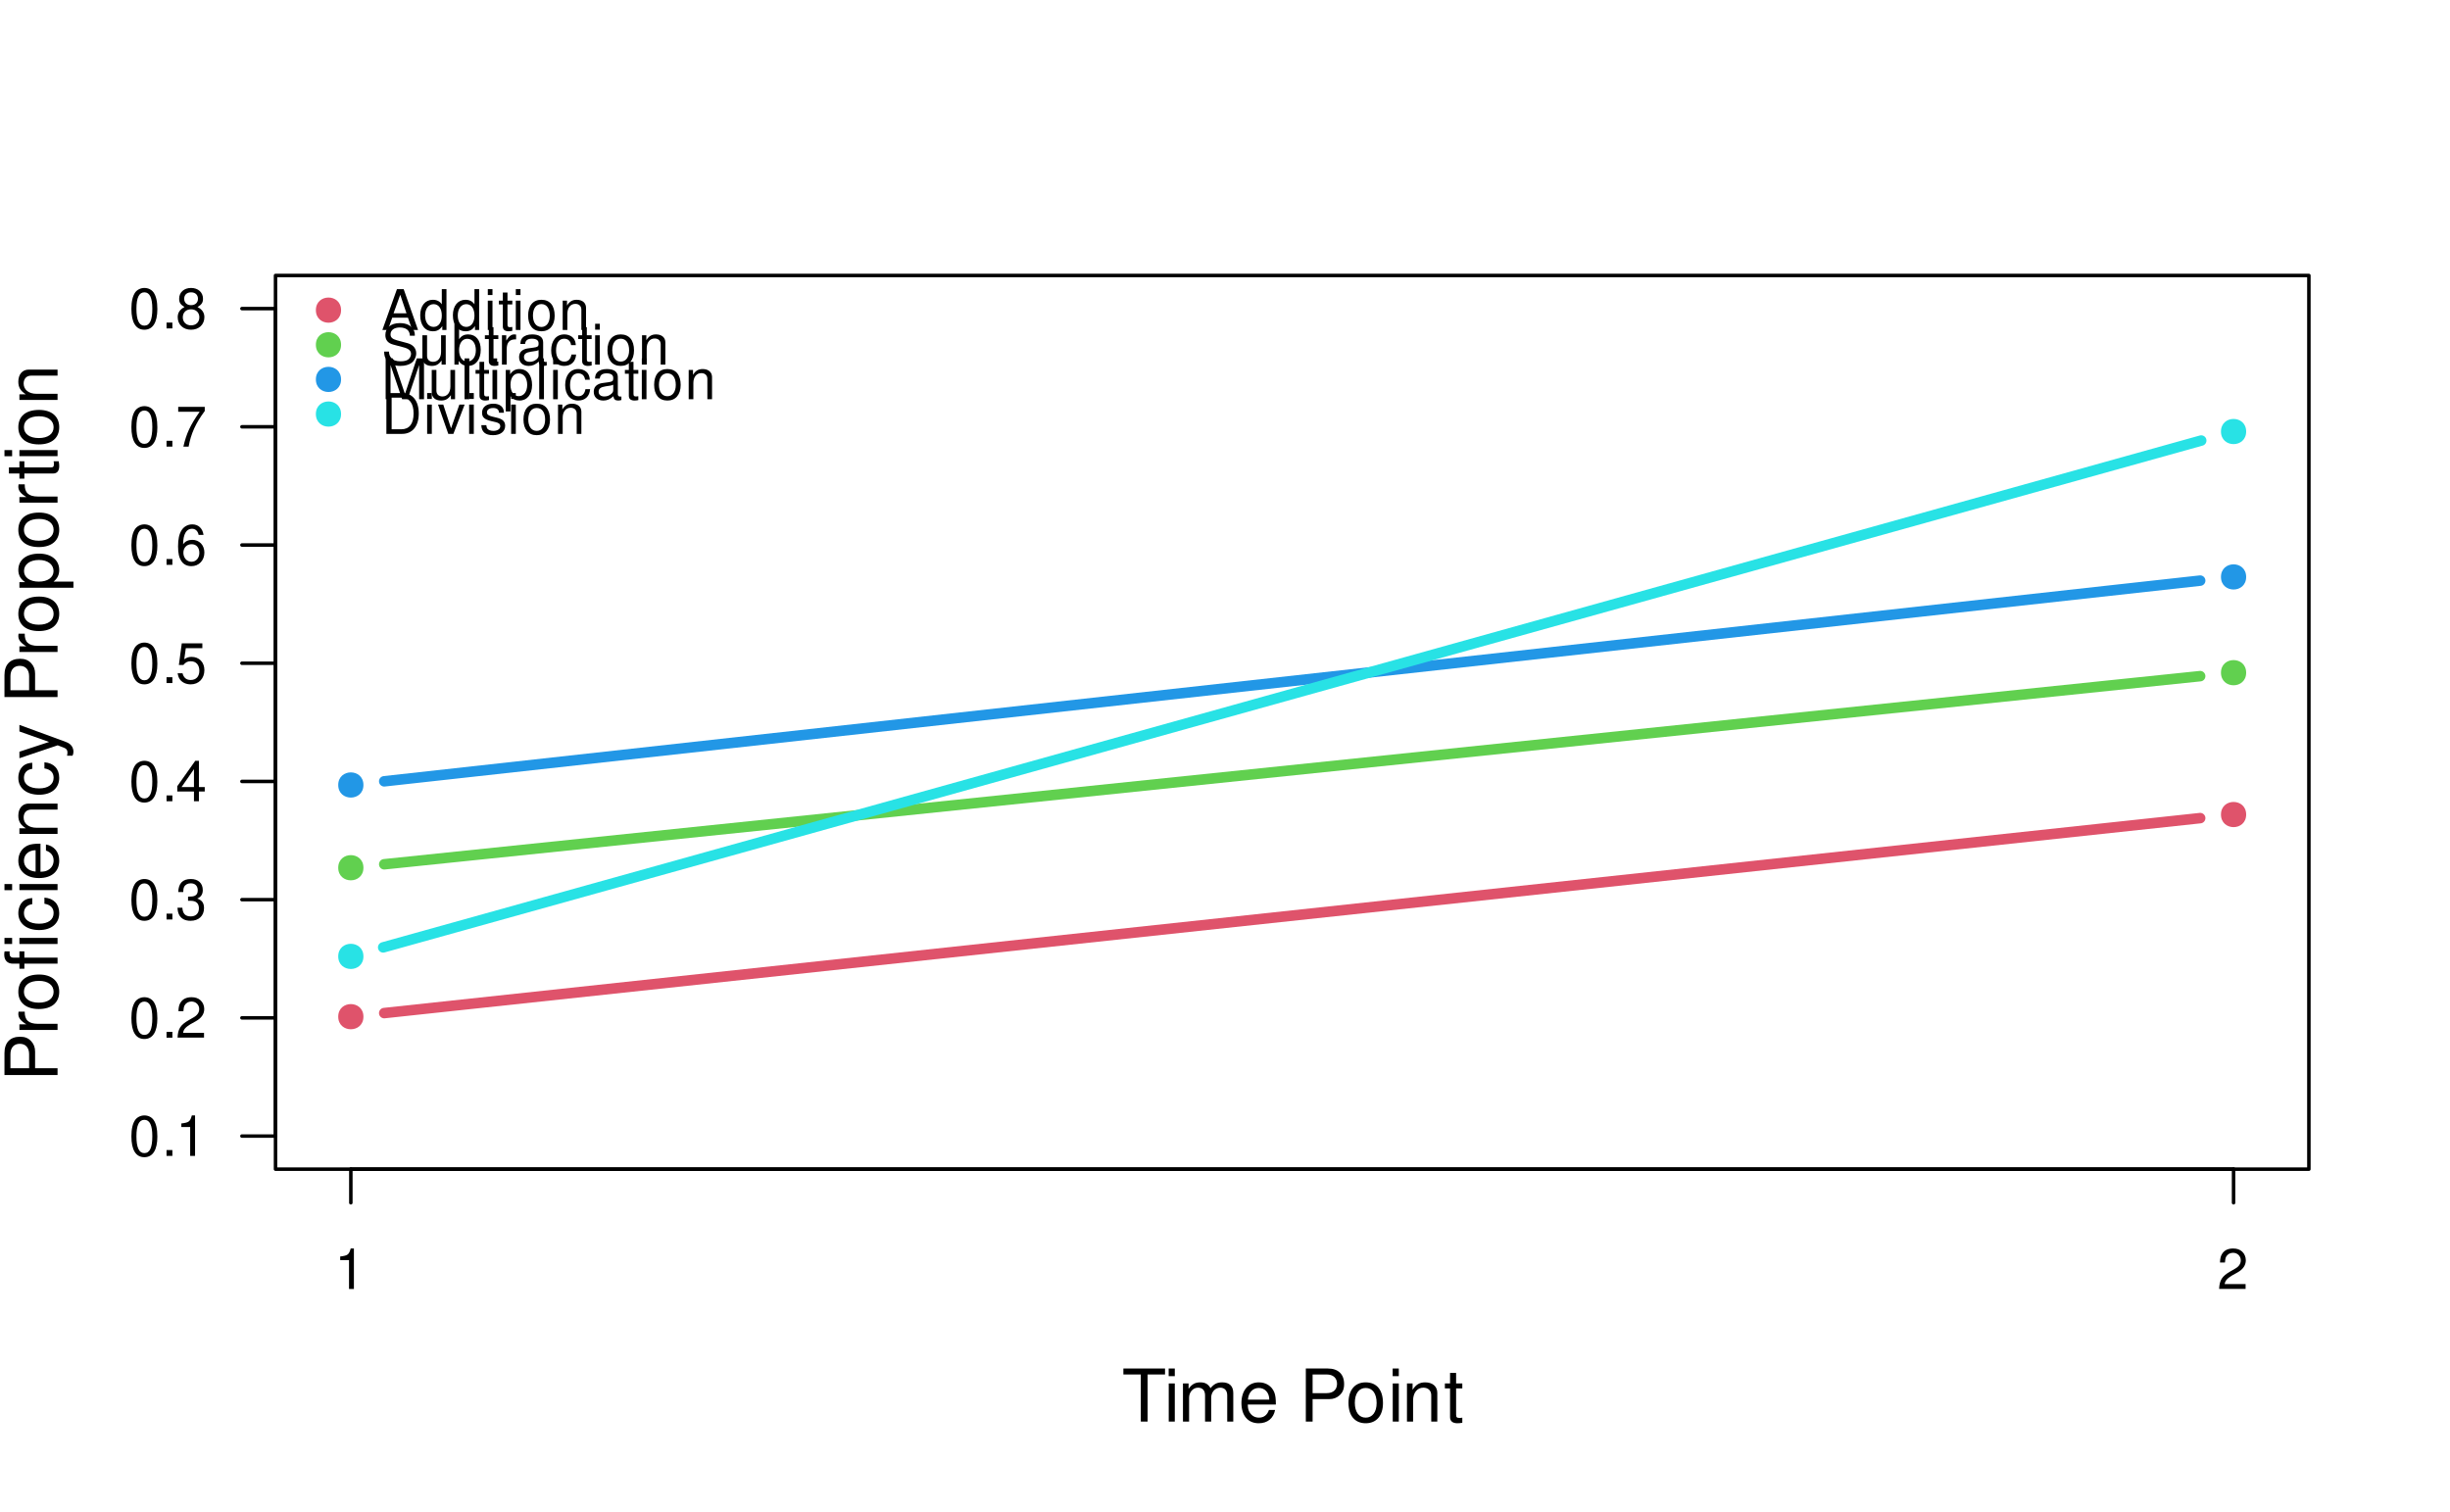
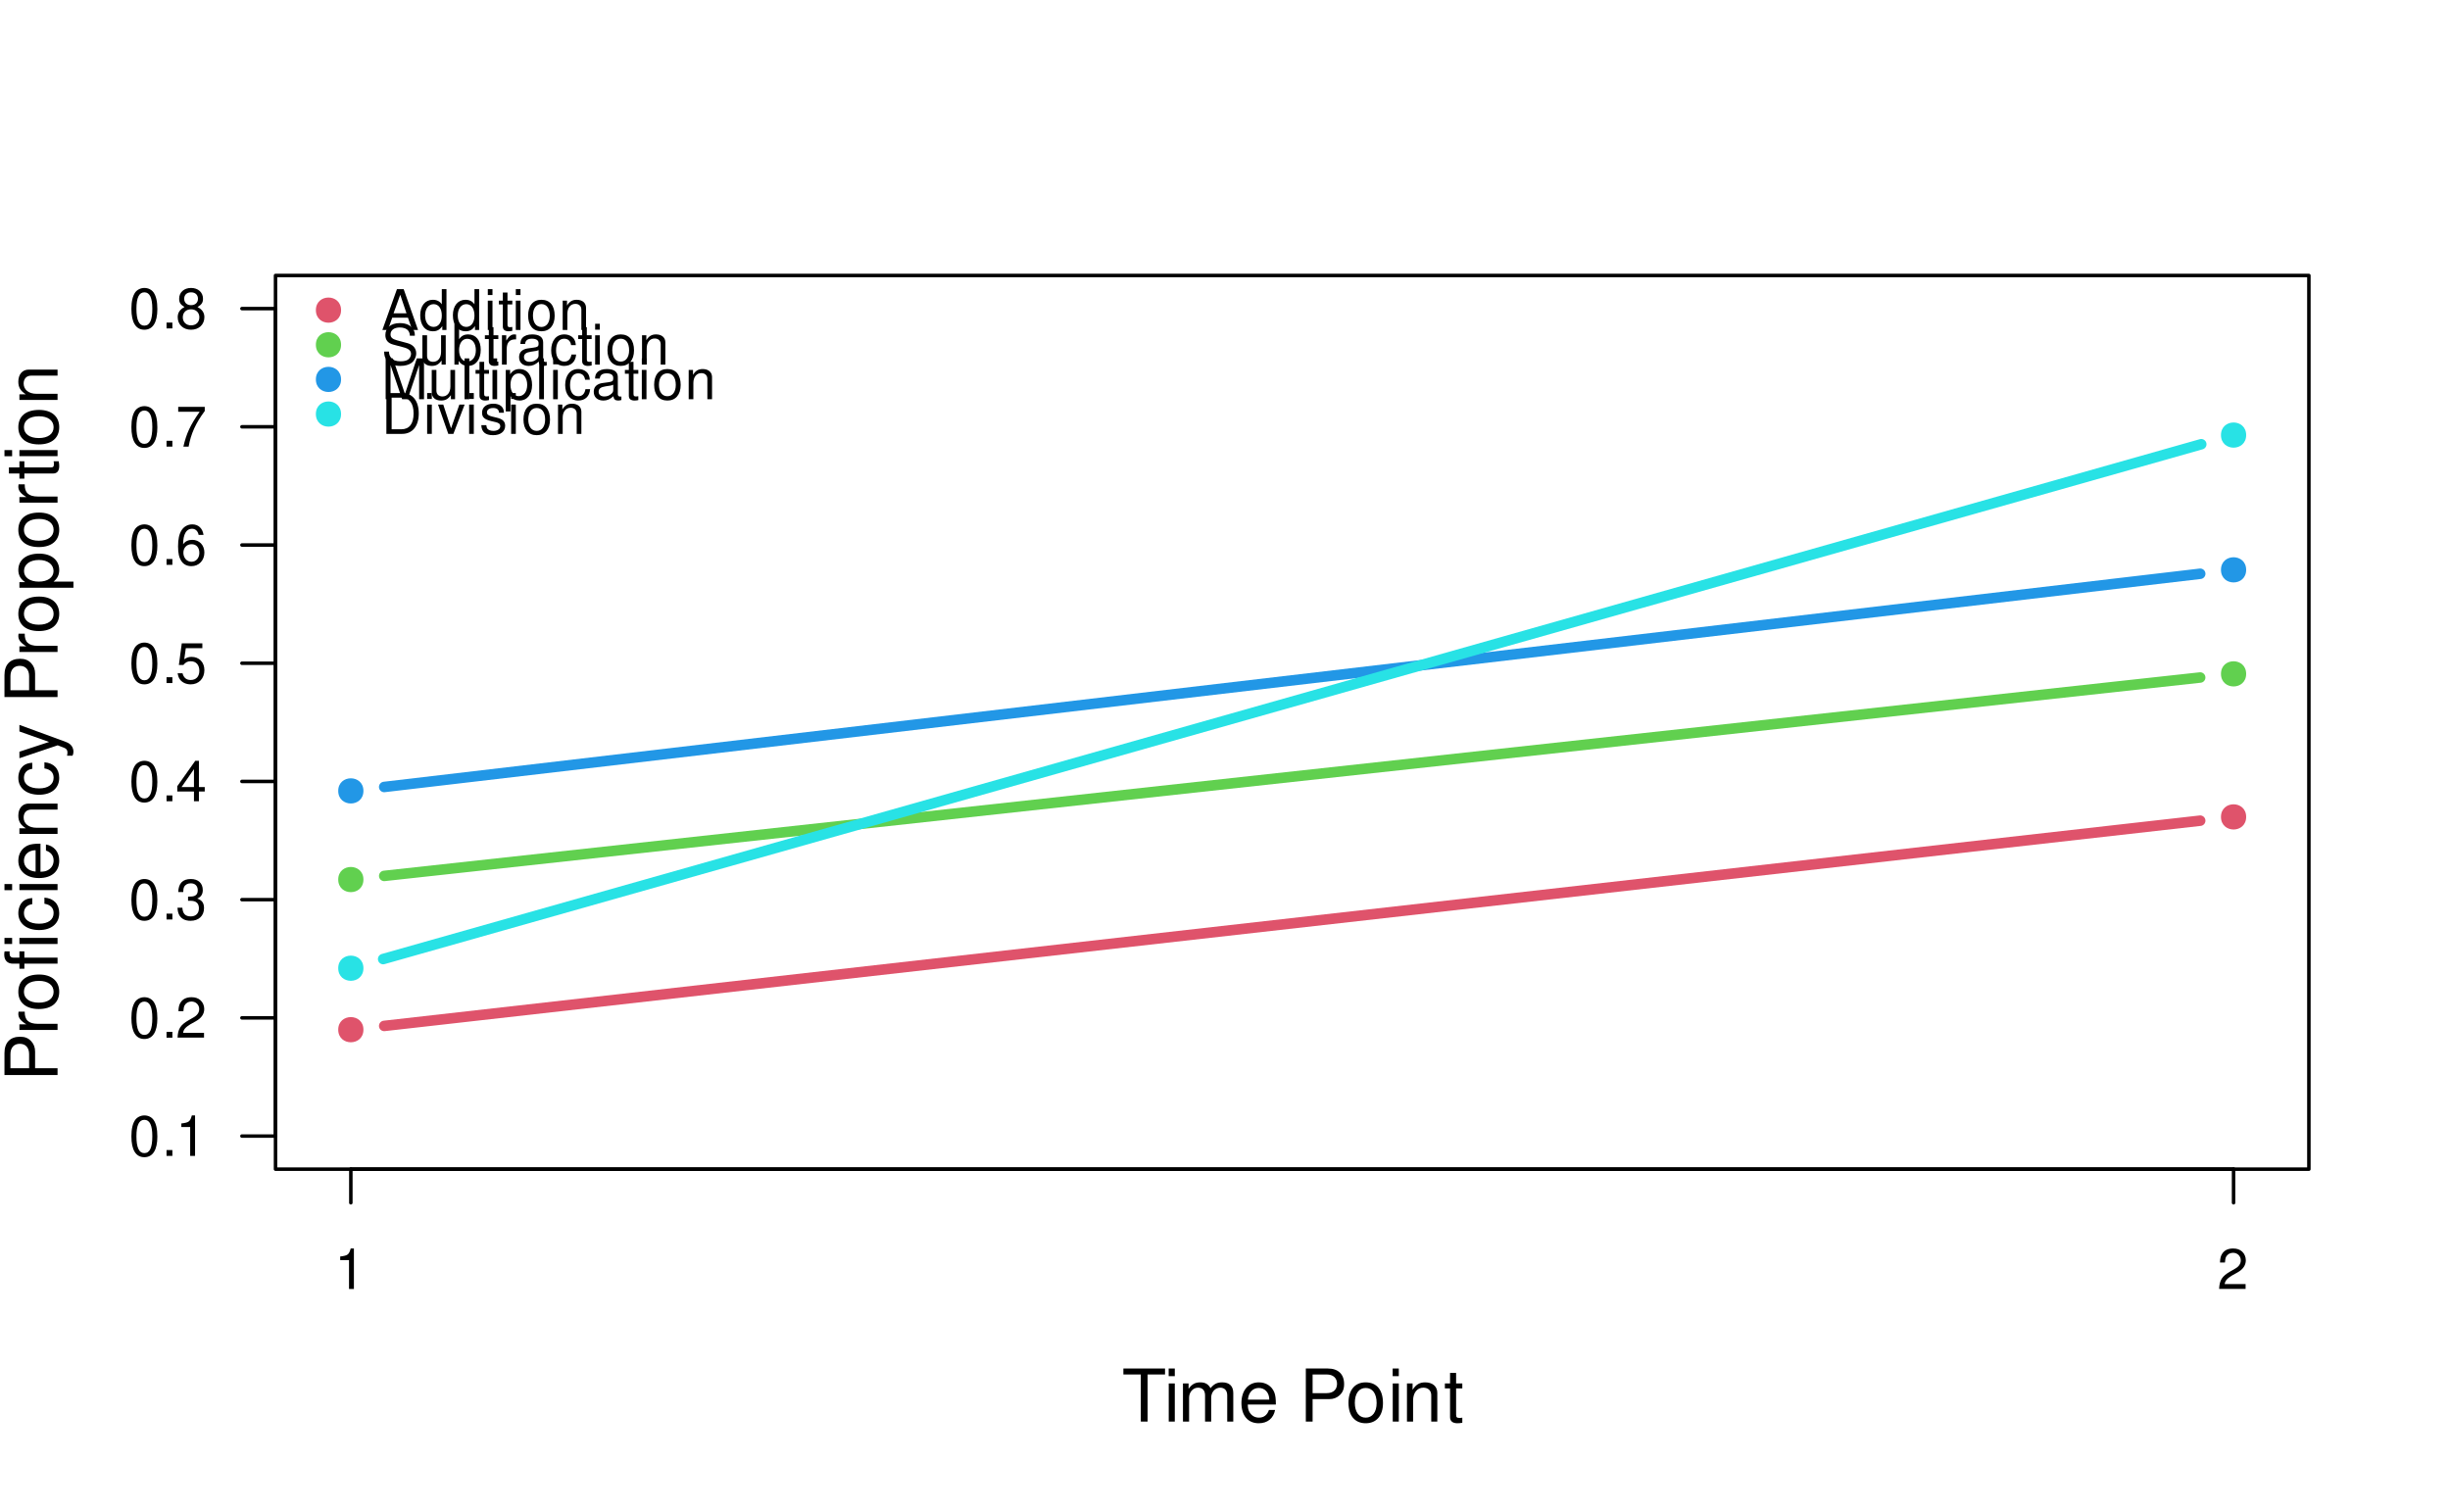
<svg xmlns="http://www.w3.org/2000/svg" xmlns:xlink="http://www.w3.org/1999/xlink" width="525pt" height="324pt" viewBox="0 0 525 324" version="1.1">
  <defs>
    <g>
      <symbol overflow="visible" id="glyph0-0">
        <path style="stroke:none;" d="" />
      </symbol>
      <symbol overflow="visible" id="glyph0-1">
        <path style="stroke:none;" d="M 5.688 -2.625 L 6.594 0 L 7.844 0 L 4.766 -8.75 L 3.328 -8.75 L 0.203 0 L 1.391 0 L 2.312 -2.625 Z M 5.375 -3.562 L 2.594 -3.562 L 4.031 -7.547 Z M 5.375 -3.562 " />
      </symbol>
      <symbol overflow="visible" id="glyph0-2">
        <path style="stroke:none;" d="M 5.938 -8.75 L 4.938 -8.75 L 4.938 -5.5 C 4.531 -6.125 3.859 -6.469 3.016 -6.469 C 1.375 -6.469 0.312 -5.156 0.312 -3.156 C 0.312 -1.031 1.344 0.281 3.047 0.281 C 3.906 0.281 4.516 -0.047 5.047 -0.828 L 5.047 0 L 5.938 0 Z M 3.188 -5.531 C 4.266 -5.531 4.938 -4.578 4.938 -3.078 C 4.938 -1.625 4.25 -0.656 3.188 -0.656 C 2.094 -0.656 1.359 -1.625 1.359 -3.094 C 1.359 -4.562 2.094 -5.531 3.188 -5.531 Z M 3.188 -5.531 " />
      </symbol>
      <symbol overflow="visible" id="glyph0-3">
        <path style="stroke:none;" d="M 1.797 -6.281 L 0.797 -6.281 L 0.797 0 L 1.797 0 Z M 1.797 -8.75 L 0.797 -8.75 L 0.797 -7.484 L 1.797 -7.484 Z M 1.797 -8.75 " />
      </symbol>
      <symbol overflow="visible" id="glyph0-4">
        <path style="stroke:none;" d="M 3.047 -6.281 L 2.016 -6.281 L 2.016 -8.016 L 1.016 -8.016 L 1.016 -6.281 L 0.172 -6.281 L 0.172 -5.469 L 1.016 -5.469 L 1.016 -0.719 C 1.016 -0.078 1.453 0.281 2.234 0.281 C 2.5 0.281 2.719 0.25 3.047 0.188 L 3.047 -0.641 C 2.906 -0.609 2.766 -0.594 2.562 -0.594 C 2.141 -0.594 2.016 -0.719 2.016 -1.156 L 2.016 -5.469 L 3.047 -5.469 Z M 3.047 -6.281 " />
      </symbol>
      <symbol overflow="visible" id="glyph0-5">
        <path style="stroke:none;" d="M 3.266 -6.469 C 1.484 -6.469 0.438 -5.203 0.438 -3.094 C 0.438 -0.969 1.484 0.281 3.281 0.281 C 5.047 0.281 6.125 -0.984 6.125 -3.047 C 6.125 -5.234 5.094 -6.469 3.266 -6.469 Z M 3.281 -5.547 C 4.406 -5.547 5.078 -4.625 5.078 -3.062 C 5.078 -1.578 4.375 -0.641 3.281 -0.641 C 2.156 -0.641 1.469 -1.578 1.469 -3.094 C 1.469 -4.625 2.156 -5.547 3.281 -5.547 Z M 3.281 -5.547 " />
      </symbol>
      <symbol overflow="visible" id="glyph0-6">
        <path style="stroke:none;" d="M 0.844 -6.281 L 0.844 0 L 1.844 0 L 1.844 -3.469 C 1.844 -4.75 2.516 -5.594 3.547 -5.594 C 4.344 -5.594 4.844 -5.109 4.844 -4.359 L 4.844 0 L 5.844 0 L 5.844 -4.75 C 5.844 -5.797 5.062 -6.469 3.859 -6.469 C 2.922 -6.469 2.312 -6.109 1.766 -5.234 L 1.766 -6.281 Z M 0.844 -6.281 " />
      </symbol>
      <symbol overflow="visible" id="glyph0-7">
        <path style="stroke:none;" d="M 7.156 -6.188 C 7.156 -6.781 7.109 -6.953 6.922 -7.359 C 6.438 -8.359 5.422 -8.891 3.953 -8.891 C 2.031 -8.891 0.844 -7.906 0.844 -6.328 C 0.844 -5.25 1.406 -4.578 2.562 -4.281 L 4.734 -3.703 C 5.844 -3.422 6.344 -2.969 6.344 -2.297 C 6.344 -1.828 6.078 -1.344 5.719 -1.078 C 5.359 -0.828 4.812 -0.703 4.109 -0.703 C 3.141 -0.703 2.516 -0.938 2.094 -1.438 C 1.766 -1.828 1.625 -2.25 1.625 -2.781 L 0.578 -2.781 C 0.594 -1.984 0.75 -1.453 1.094 -0.969 C 1.688 -0.141 2.703 0.281 4.031 0.281 C 5.078 0.281 5.922 0.031 6.484 -0.391 C 7.078 -0.859 7.453 -1.641 7.453 -2.406 C 7.453 -3.484 6.781 -4.266 5.594 -4.594 L 3.391 -5.188 C 2.344 -5.469 1.953 -5.812 1.953 -6.484 C 1.953 -7.375 2.734 -7.953 3.906 -7.953 C 5.297 -7.953 6.078 -7.328 6.094 -6.188 Z M 7.156 -6.188 " />
      </symbol>
      <symbol overflow="visible" id="glyph0-8">
        <path style="stroke:none;" d="M 5.781 0 L 5.781 -6.281 L 4.781 -6.281 L 4.781 -2.719 C 4.781 -1.438 4.109 -0.594 3.078 -0.594 C 2.281 -0.594 1.781 -1.078 1.781 -1.844 L 1.781 -6.281 L 0.781 -6.281 L 0.781 -1.438 C 0.781 -0.391 1.562 0.281 2.781 0.281 C 3.703 0.281 4.297 -0.047 4.891 -0.875 L 4.891 0 Z M 5.781 0 " />
      </symbol>
      <symbol overflow="visible" id="glyph0-9">
        <path style="stroke:none;" d="M 0.641 -8.75 L 0.641 0 L 1.547 0 L 1.547 -0.797 C 2.031 -0.078 2.656 0.281 3.547 0.281 C 5.203 0.281 6.281 -1.078 6.281 -3.172 C 6.281 -5.203 5.25 -6.469 3.594 -6.469 C 2.719 -6.469 2.109 -6.141 1.641 -5.438 L 1.641 -8.75 Z M 3.391 -5.531 C 4.516 -5.531 5.234 -4.562 5.234 -3.062 C 5.234 -1.625 4.484 -0.656 3.391 -0.656 C 2.328 -0.656 1.641 -1.625 1.641 -3.094 C 1.641 -4.578 2.328 -5.531 3.391 -5.531 Z M 3.391 -5.531 " />
      </symbol>
      <symbol overflow="visible" id="glyph0-10">
        <path style="stroke:none;" d="M 0.828 -6.281 L 0.828 0 L 1.844 0 L 1.844 -3.266 C 1.844 -4.781 2.469 -5.453 3.859 -5.406 L 3.859 -6.438 C 3.688 -6.453 3.594 -6.469 3.469 -6.469 C 2.812 -6.469 2.328 -6.078 1.75 -5.141 L 1.75 -6.281 Z M 0.828 -6.281 " />
      </symbol>
      <symbol overflow="visible" id="glyph0-11">
        <path style="stroke:none;" d="M 6.422 -0.594 C 6.312 -0.562 6.266 -0.562 6.203 -0.562 C 5.859 -0.562 5.656 -0.75 5.656 -1.062 L 5.656 -4.75 C 5.656 -5.875 4.844 -6.469 3.297 -6.469 C 2.375 -6.469 1.641 -6.203 1.219 -5.734 C 0.922 -5.406 0.797 -5.047 0.781 -4.422 L 1.781 -4.422 C 1.875 -5.203 2.328 -5.547 3.266 -5.547 C 4.172 -5.547 4.672 -5.203 4.672 -4.609 L 4.672 -4.344 C 4.656 -3.906 4.438 -3.75 3.625 -3.641 C 2.203 -3.469 1.984 -3.422 1.609 -3.266 C 0.875 -2.953 0.5 -2.406 0.5 -1.578 C 0.5 -0.438 1.297 0.281 2.562 0.281 C 3.359 0.281 4 0 4.703 -0.641 C 4.781 0 5.094 0.281 5.734 0.281 C 5.953 0.281 6.078 0.25 6.422 0.172 Z M 4.672 -1.984 C 4.672 -1.641 4.578 -1.438 4.266 -1.156 C 3.859 -0.797 3.375 -0.594 2.781 -0.594 C 2 -0.594 1.547 -0.969 1.547 -1.609 C 1.547 -2.266 1.984 -2.609 3.062 -2.766 C 4.125 -2.906 4.328 -2.953 4.672 -3.109 Z M 4.672 -1.984 " />
      </symbol>
      <symbol overflow="visible" id="glyph0-12">
        <path style="stroke:none;" d="M 5.656 -4.172 C 5.609 -4.781 5.469 -5.188 5.234 -5.531 C 4.797 -6.125 4.047 -6.469 3.172 -6.469 C 1.469 -6.469 0.375 -5.125 0.375 -3.031 C 0.375 -1.016 1.453 0.281 3.156 0.281 C 4.656 0.281 5.609 -0.625 5.719 -2.156 L 4.719 -2.156 C 4.547 -1.156 4.031 -0.641 3.188 -0.641 C 2.078 -0.641 1.422 -1.547 1.422 -3.031 C 1.422 -4.609 2.062 -5.547 3.156 -5.547 C 4 -5.547 4.531 -5.047 4.641 -4.172 Z M 5.656 -4.172 " />
      </symbol>
      <symbol overflow="visible" id="glyph0-13">
        <path style="stroke:none;" d="M 5.609 0 L 8.078 -7.328 L 8.078 0 L 9.125 0 L 9.125 -8.75 L 7.578 -8.75 L 5.047 -1.125 L 2.453 -8.75 L 0.906 -8.75 L 0.906 0 L 1.953 0 L 1.953 -7.328 L 4.438 0 Z M 5.609 0 " />
      </symbol>
      <symbol overflow="visible" id="glyph0-14">
        <path style="stroke:none;" d="M 1.828 -8.75 L 0.812 -8.75 L 0.812 0 L 1.828 0 Z M 1.828 -8.75 " />
      </symbol>
      <symbol overflow="visible" id="glyph0-15">
        <path style="stroke:none;" d="M 0.641 2.609 L 1.656 2.609 L 1.656 -0.656 C 2.188 -0.016 2.766 0.281 3.594 0.281 C 5.219 0.281 6.281 -1.031 6.281 -3.031 C 6.281 -5.141 5.25 -6.469 3.578 -6.469 C 2.719 -6.469 2.047 -6.078 1.578 -5.344 L 1.578 -6.281 L 0.641 -6.281 Z M 3.406 -5.531 C 4.516 -5.531 5.234 -4.562 5.234 -3.062 C 5.234 -1.625 4.5 -0.656 3.406 -0.656 C 2.344 -0.656 1.656 -1.625 1.656 -3.094 C 1.656 -4.578 2.344 -5.531 3.406 -5.531 Z M 3.406 -5.531 " />
      </symbol>
      <symbol overflow="visible" id="glyph0-16">
        <path style="stroke:none;" d="M 1.062 0 L 4.438 0 C 6.641 0 8 -1.656 8 -4.375 C 8 -7.094 6.656 -8.75 4.438 -8.75 L 1.062 -8.75 Z M 2.188 -0.984 L 2.188 -7.766 L 4.25 -7.766 C 5.969 -7.766 6.891 -6.594 6.891 -4.375 C 6.891 -2.141 5.969 -0.984 4.25 -0.984 Z M 2.188 -0.984 " />
      </symbol>
      <symbol overflow="visible" id="glyph0-17">
        <path style="stroke:none;" d="M 3.422 0 L 5.828 -6.281 L 4.703 -6.281 L 2.922 -1.188 L 1.25 -6.281 L 0.125 -6.281 L 2.328 0 Z M 3.422 0 " />
      </symbol>
      <symbol overflow="visible" id="glyph0-18">
        <path style="stroke:none;" d="M 5.25 -4.531 C 5.25 -5.766 4.422 -6.469 2.969 -6.469 C 1.516 -6.469 0.562 -5.719 0.562 -4.547 C 0.562 -3.562 1.062 -3.094 2.562 -2.734 L 3.484 -2.516 C 4.188 -2.344 4.469 -2.094 4.469 -1.641 C 4.469 -1.047 3.875 -0.641 3 -0.641 C 2.453 -0.641 2 -0.797 1.75 -1.062 C 1.594 -1.25 1.531 -1.422 1.469 -1.875 L 0.406 -1.875 C 0.453 -0.422 1.266 0.281 2.922 0.281 C 4.5 0.281 5.516 -0.5 5.516 -1.719 C 5.516 -2.656 4.984 -3.172 3.734 -3.469 L 2.766 -3.703 C 1.953 -3.891 1.609 -4.156 1.609 -4.594 C 1.609 -5.188 2.125 -5.547 2.938 -5.547 C 3.75 -5.547 4.172 -5.203 4.203 -4.531 Z M 5.25 -4.531 " />
      </symbol>
      <symbol overflow="visible" id="glyph0-19">
        <path style="stroke:none;" d="M 3.109 -6.188 L 3.109 0 L 4.156 0 L 4.156 -8.672 L 3.469 -8.672 C 3.094 -7.344 2.859 -7.156 1.219 -6.953 L 1.219 -6.188 Z M 3.109 -6.188 " />
      </symbol>
      <symbol overflow="visible" id="glyph0-20">
        <path style="stroke:none;" d="M 6.078 -1.047 L 1.594 -1.047 C 1.703 -1.766 2.094 -2.219 3.125 -2.859 L 4.328 -3.531 C 5.516 -4.188 6.125 -5.078 6.125 -6.141 C 6.125 -6.859 5.844 -7.531 5.344 -8 C 4.844 -8.453 4.219 -8.672 3.406 -8.672 C 2.328 -8.672 1.531 -8.297 1.062 -7.547 C 0.75 -7.094 0.625 -6.547 0.594 -5.672 L 1.656 -5.672 C 1.688 -6.266 1.766 -6.609 1.906 -6.906 C 2.188 -7.422 2.734 -7.75 3.375 -7.75 C 4.328 -7.75 5.047 -7.062 5.047 -6.125 C 5.047 -5.422 4.656 -4.828 3.906 -4.391 L 2.797 -3.75 C 1.016 -2.719 0.5 -1.906 0.406 -0.016 L 6.078 -0.016 Z M 6.078 -1.047 " />
      </symbol>
      <symbol overflow="visible" id="glyph0-21">
        <path style="stroke:none;" d="M 3.297 -8.672 C 2.516 -8.672 1.781 -8.312 1.344 -7.734 C 0.797 -6.953 0.516 -5.812 0.516 -4.203 C 0.516 -1.266 1.469 0.281 3.297 0.281 C 5.094 0.281 6.078 -1.266 6.078 -4.125 C 6.078 -5.812 5.812 -6.938 5.25 -7.734 C 4.812 -8.328 4.109 -8.672 3.297 -8.672 Z M 3.297 -7.734 C 4.438 -7.734 5 -6.578 5 -4.219 C 5 -1.75 4.453 -0.594 3.281 -0.594 C 2.156 -0.594 1.594 -1.797 1.594 -4.188 C 1.594 -6.578 2.156 -7.734 3.297 -7.734 Z M 3.297 -7.734 " />
      </symbol>
      <symbol overflow="visible" id="glyph0-22">
        <path style="stroke:none;" d="M 2.297 -1.25 L 1.047 -1.25 L 1.047 0 L 2.297 0 Z M 2.297 -1.25 " />
      </symbol>
      <symbol overflow="visible" id="glyph0-23">
        <path style="stroke:none;" d="M 2.656 -4 L 3.234 -4 C 4.375 -4 4.984 -3.453 4.984 -2.406 C 4.984 -1.312 4.328 -0.656 3.234 -0.656 C 2.078 -0.656 1.516 -1.25 1.438 -2.516 L 0.391 -2.516 C 0.438 -1.828 0.547 -1.375 0.75 -0.984 C 1.203 -0.141 2.031 0.281 3.188 0.281 C 4.938 0.281 6.078 -0.781 6.078 -2.422 C 6.078 -3.531 5.656 -4.125 4.625 -4.484 C 5.422 -4.812 5.812 -5.406 5.812 -6.281 C 5.812 -7.781 4.844 -8.672 3.234 -8.672 C 1.516 -8.672 0.594 -7.719 0.562 -5.875 L 1.625 -5.875 C 1.625 -6.406 1.688 -6.703 1.812 -6.969 C 2.047 -7.469 2.578 -7.75 3.234 -7.75 C 4.172 -7.75 4.734 -7.188 4.734 -6.25 C 4.734 -5.641 4.531 -5.266 4.062 -5.062 C 3.766 -4.938 3.391 -4.891 2.656 -4.891 Z M 2.656 -4 " />
      </symbol>
      <symbol overflow="visible" id="glyph0-24">
        <path style="stroke:none;" d="M 3.922 -2.094 L 3.922 0 L 4.984 0 L 4.984 -2.094 L 6.234 -2.094 L 6.234 -3.047 L 4.984 -3.047 L 4.984 -8.672 L 4.203 -8.672 L 0.344 -3.219 L 0.344 -2.094 Z M 3.922 -3.047 L 1.266 -3.047 L 3.922 -6.875 Z M 3.922 -3.047 " />
      </symbol>
      <symbol overflow="visible" id="glyph0-25">
        <path style="stroke:none;" d="M 5.719 -8.516 L 1.312 -8.516 L 0.688 -3.875 L 1.656 -3.875 C 2.141 -4.469 2.562 -4.672 3.234 -4.672 C 4.375 -4.672 5.078 -3.891 5.078 -2.625 C 5.078 -1.406 4.375 -0.656 3.219 -0.656 C 2.297 -0.656 1.734 -1.125 1.469 -2.094 L 0.422 -2.094 C 0.562 -1.391 0.688 -1.062 0.938 -0.75 C 1.422 -0.094 2.281 0.281 3.234 0.281 C 4.953 0.281 6.156 -0.969 6.156 -2.766 C 6.156 -4.453 5.047 -5.609 3.406 -5.609 C 2.812 -5.609 2.328 -5.453 1.844 -5.094 L 2.172 -7.469 L 5.719 -7.469 Z M 5.719 -8.516 " />
      </symbol>
      <symbol overflow="visible" id="glyph0-26">
        <path style="stroke:none;" d="M 5.969 -6.422 C 5.766 -7.844 4.859 -8.672 3.562 -8.672 C 2.625 -8.672 1.781 -8.219 1.281 -7.438 C 0.75 -6.594 0.516 -5.531 0.516 -3.953 C 0.516 -2.5 0.719 -1.578 1.234 -0.797 C 1.688 -0.094 2.438 0.281 3.375 0.281 C 4.984 0.281 6.156 -0.938 6.156 -2.625 C 6.156 -4.219 5.078 -5.359 3.547 -5.359 C 2.719 -5.359 2.047 -5.047 1.594 -4.406 C 1.609 -6.547 2.281 -7.734 3.484 -7.734 C 4.234 -7.734 4.75 -7.266 4.922 -6.422 Z M 3.422 -4.422 C 4.438 -4.422 5.078 -3.703 5.078 -2.547 C 5.078 -1.453 4.359 -0.656 3.391 -0.656 C 2.406 -0.656 1.656 -1.484 1.656 -2.594 C 1.656 -3.672 2.375 -4.422 3.422 -4.422 Z M 3.422 -4.422 " />
      </symbol>
      <symbol overflow="visible" id="glyph0-27">
        <path style="stroke:none;" d="M 6.234 -8.516 L 0.547 -8.516 L 0.547 -7.469 L 5.141 -7.469 C 3.125 -4.578 2.297 -2.797 1.656 0 L 2.781 0 C 3.25 -2.719 4.312 -5.062 6.234 -7.625 Z M 6.234 -8.516 " />
      </symbol>
      <symbol overflow="visible" id="glyph0-28">
        <path style="stroke:none;" d="M 4.688 -4.578 C 5.578 -5.109 5.859 -5.547 5.859 -6.359 C 5.859 -7.734 4.812 -8.672 3.297 -8.672 C 1.797 -8.672 0.75 -7.734 0.75 -6.375 C 0.75 -5.547 1.016 -5.125 1.891 -4.578 C 0.922 -4.078 0.438 -3.375 0.438 -2.406 C 0.438 -0.828 1.609 0.281 3.297 0.281 C 4.984 0.281 6.156 -0.828 6.156 -2.406 C 6.156 -3.375 5.672 -4.078 4.688 -4.578 Z M 3.297 -7.734 C 4.203 -7.734 4.781 -7.203 4.781 -6.344 C 4.781 -5.516 4.188 -4.984 3.297 -4.984 C 2.406 -4.984 1.828 -5.516 1.828 -6.359 C 1.828 -7.203 2.406 -7.734 3.297 -7.734 Z M 3.297 -4.094 C 4.359 -4.094 5.078 -3.391 5.078 -2.391 C 5.078 -1.344 4.375 -0.656 3.281 -0.656 C 2.25 -0.656 1.531 -1.375 1.531 -2.375 C 1.531 -3.406 2.234 -4.094 3.297 -4.094 Z M 3.297 -4.094 " />
      </symbol>
      <symbol overflow="visible" id="glyph1-0">
        <path style="stroke:none;" d="" />
      </symbol>
      <symbol overflow="visible" id="glyph1-1">
        <path style="stroke:none;" d="M 5.516 -10.094 L 9.25 -10.094 L 9.25 -11.375 L 0.328 -11.375 L 0.328 -10.094 L 4.062 -10.094 L 4.062 0 L 5.516 0 Z M 5.516 -10.094 " />
      </symbol>
      <symbol overflow="visible" id="glyph1-2">
        <path style="stroke:none;" d="M 2.344 -8.172 L 1.047 -8.172 L 1.047 0 L 2.344 0 Z M 2.344 -11.375 L 1.031 -11.375 L 1.031 -9.734 L 2.344 -9.734 Z M 2.344 -11.375 " />
      </symbol>
      <symbol overflow="visible" id="glyph1-3">
        <path style="stroke:none;" d="M 1.094 -8.172 L 1.094 0 L 2.406 0 L 2.406 -5.125 C 2.406 -6.312 3.266 -7.266 4.312 -7.266 C 5.281 -7.266 5.828 -6.672 5.828 -5.625 L 5.828 0 L 7.141 0 L 7.141 -5.125 C 7.141 -6.312 8 -7.266 9.062 -7.266 C 10.016 -7.266 10.578 -6.656 10.578 -5.625 L 10.578 0 L 11.875 0 L 11.875 -6.125 C 11.875 -7.594 11.047 -8.406 9.516 -8.406 C 8.422 -8.406 7.766 -8.078 7 -7.156 C 6.516 -8.031 5.859 -8.406 4.797 -8.406 C 3.719 -8.406 2.984 -8 2.297 -7.016 L 2.297 -8.172 Z M 1.094 -8.172 " />
      </symbol>
      <symbol overflow="visible" id="glyph1-4">
        <path style="stroke:none;" d="M 8 -3.656 C 8 -4.891 7.906 -5.641 7.672 -6.25 C 7.141 -7.594 5.891 -8.406 4.359 -8.406 C 2.094 -8.406 0.625 -6.672 0.625 -3.969 C 0.625 -1.281 2.031 0.359 4.328 0.359 C 6.203 0.359 7.5 -0.703 7.828 -2.484 L 6.516 -2.484 C 6.156 -1.406 5.422 -0.844 4.375 -0.844 C 3.562 -0.844 2.859 -1.219 2.422 -1.906 C 2.109 -2.375 2 -2.844 1.984 -3.656 Z M 2.016 -4.703 C 2.125 -6.219 3.047 -7.203 4.344 -7.203 C 5.672 -7.203 6.594 -6.172 6.594 -4.703 Z M 2.016 -4.703 " />
      </symbol>
      <symbol overflow="visible" id="glyph1-5">
        <path style="stroke:none;" d="" />
      </symbol>
      <symbol overflow="visible" id="glyph1-6">
        <path style="stroke:none;" d="M 2.875 -4.812 L 6.438 -4.812 C 7.328 -4.812 8.031 -5.078 8.641 -5.625 C 9.328 -6.25 9.625 -6.984 9.625 -8.031 C 9.625 -10.172 8.359 -11.375 6.109 -11.375 L 1.422 -11.375 L 1.422 0 L 2.875 0 Z M 2.875 -6.094 L 2.875 -10.094 L 5.891 -10.094 C 7.281 -10.094 8.109 -9.344 8.109 -8.094 C 8.109 -6.844 7.281 -6.094 5.891 -6.094 Z M 2.875 -6.094 " />
      </symbol>
      <symbol overflow="visible" id="glyph1-7">
        <path style="stroke:none;" d="M 4.234 -8.406 C 1.938 -8.406 0.562 -6.766 0.562 -4.016 C 0.562 -1.266 1.938 0.359 4.25 0.359 C 6.562 0.359 7.953 -1.281 7.953 -3.953 C 7.953 -6.797 6.609 -8.406 4.234 -8.406 Z M 4.25 -7.203 C 5.719 -7.203 6.594 -6 6.594 -3.969 C 6.594 -2.047 5.688 -0.844 4.25 -0.844 C 2.812 -0.844 1.922 -2.047 1.922 -4.016 C 1.922 -6 2.812 -7.203 4.25 -7.203 Z M 4.25 -7.203 " />
      </symbol>
      <symbol overflow="visible" id="glyph1-8">
        <path style="stroke:none;" d="M 1.094 -8.172 L 1.094 0 L 2.406 0 L 2.406 -4.5 C 2.406 -6.172 3.281 -7.266 4.609 -7.266 C 5.641 -7.266 6.297 -6.641 6.297 -5.656 L 6.297 0 L 7.594 0 L 7.594 -6.172 C 7.594 -7.531 6.578 -8.406 5 -8.406 C 3.797 -8.406 3.016 -7.938 2.297 -6.797 L 2.297 -8.172 Z M 1.094 -8.172 " />
      </symbol>
      <symbol overflow="visible" id="glyph1-9">
        <path style="stroke:none;" d="M 3.953 -8.172 L 2.625 -8.172 L 2.625 -10.422 L 1.328 -10.422 L 1.328 -8.172 L 0.219 -8.172 L 0.219 -7.109 L 1.328 -7.109 L 1.328 -0.938 C 1.328 -0.094 1.891 0.359 2.906 0.359 C 3.25 0.359 3.531 0.328 3.953 0.25 L 3.953 -0.844 C 3.781 -0.797 3.609 -0.781 3.344 -0.781 C 2.781 -0.781 2.625 -0.938 2.625 -1.516 L 2.625 -7.109 L 3.953 -7.109 Z M 3.953 -8.172 " />
      </symbol>
      <symbol overflow="visible" id="glyph2-0">
        <path style="stroke:none;" d="" />
      </symbol>
      <symbol overflow="visible" id="glyph2-1">
        <path style="stroke:none;" d="M -4.812 -2.875 L -4.812 -6.438 C -4.812 -7.328 -5.078 -8.031 -5.625 -8.641 C -6.25 -9.328 -6.984 -9.625 -8.031 -9.625 C -10.172 -9.625 -11.375 -8.359 -11.375 -6.109 L -11.375 -1.422 L 0 -1.422 L 0 -2.875 Z M -6.094 -2.875 L -10.094 -2.875 L -10.094 -5.891 C -10.094 -7.281 -9.344 -8.109 -8.094 -8.109 C -6.844 -8.109 -6.094 -7.281 -6.094 -5.891 Z M -6.094 -2.875 " />
      </symbol>
      <symbol overflow="visible" id="glyph2-2">
        <path style="stroke:none;" d="M -8.172 -1.078 L 0 -1.078 L 0 -2.391 L -4.234 -2.391 C -6.203 -2.406 -7.078 -3.219 -7.031 -5 L -8.359 -5 C -8.391 -4.781 -8.406 -4.656 -8.406 -4.5 C -8.406 -3.672 -7.906 -3.031 -6.688 -2.281 L -8.172 -2.281 Z M -8.172 -1.078 " />
      </symbol>
      <symbol overflow="visible" id="glyph2-3">
        <path style="stroke:none;" d="M -8.406 -4.234 C -8.406 -1.938 -6.766 -0.562 -4.016 -0.562 C -1.266 -0.562 0.359 -1.938 0.359 -4.25 C 0.359 -6.562 -1.281 -7.953 -3.953 -7.953 C -6.797 -7.953 -8.406 -6.609 -8.406 -4.234 Z M -7.203 -4.25 C -7.203 -5.719 -6 -6.594 -3.969 -6.594 C -2.047 -6.594 -0.844 -5.688 -0.844 -4.25 C -0.844 -2.812 -2.047 -1.922 -4.016 -1.922 C -6 -1.922 -7.203 -2.812 -7.203 -4.25 Z M -7.203 -4.25 " />
      </symbol>
      <symbol overflow="visible" id="glyph2-4">
        <path style="stroke:none;" d="M -8.172 -3.922 L -8.172 -2.578 L -9.453 -2.578 C -10 -2.578 -10.281 -2.875 -10.281 -3.484 C -10.281 -3.594 -10.281 -3.641 -10.266 -3.922 L -11.344 -3.922 C -11.406 -3.641 -11.422 -3.469 -11.422 -3.203 C -11.422 -2 -10.734 -1.281 -9.562 -1.281 L -8.172 -1.281 L -8.172 -0.188 L -7.109 -0.188 L -7.109 -1.281 L 0 -1.281 L 0 -2.578 L -7.109 -2.578 L -7.109 -3.922 Z M -8.172 -6.797 L -8.172 -5.5 L 0 -5.5 L 0 -6.797 Z M -11.375 -6.797 L -11.375 -5.5 L -9.734 -5.5 L -9.734 -6.797 Z M -11.375 -6.797 " />
      </symbol>
      <symbol overflow="visible" id="glyph2-5">
        <path style="stroke:none;" d="M -5.422 -7.344 C -6.219 -7.281 -6.734 -7.109 -7.188 -6.797 C -7.953 -6.234 -8.406 -5.25 -8.406 -4.109 C -8.406 -1.906 -6.656 -0.484 -3.938 -0.484 C -1.312 -0.484 0.359 -1.891 0.359 -4.094 C 0.359 -6.047 -0.812 -7.281 -2.812 -7.438 L -2.812 -6.125 C -1.5 -5.906 -0.844 -5.234 -0.844 -4.125 C -0.844 -2.703 -2.016 -1.844 -3.938 -1.844 C -5.984 -1.844 -7.203 -2.688 -7.203 -4.094 C -7.203 -5.188 -6.562 -5.875 -5.422 -6.031 Z M -5.422 -7.344 " />
      </symbol>
      <symbol overflow="visible" id="glyph2-6">
        <path style="stroke:none;" d="M -8.172 -2.344 L -8.172 -1.047 L 0 -1.047 L 0 -2.344 Z M -11.375 -2.344 L -11.375 -1.031 L -9.734 -1.031 L -9.734 -2.344 Z M -11.375 -2.344 " />
      </symbol>
      <symbol overflow="visible" id="glyph2-7">
        <path style="stroke:none;" d="M -3.656 -8 C -4.891 -8 -5.641 -7.906 -6.25 -7.672 C -7.594 -7.141 -8.406 -5.891 -8.406 -4.359 C -8.406 -2.094 -6.672 -0.625 -3.969 -0.625 C -1.281 -0.625 0.359 -2.031 0.359 -4.328 C 0.359 -6.203 -0.703 -7.5 -2.484 -7.828 L -2.484 -6.516 C -1.406 -6.156 -0.844 -5.422 -0.844 -4.375 C -0.844 -3.562 -1.219 -2.859 -1.906 -2.422 C -2.375 -2.109 -2.844 -2 -3.656 -1.984 Z M -4.703 -2.016 C -6.219 -2.125 -7.203 -3.047 -7.203 -4.344 C -7.203 -5.672 -6.172 -6.594 -4.703 -6.594 Z M -4.703 -2.016 " />
      </symbol>
      <symbol overflow="visible" id="glyph2-8">
        <path style="stroke:none;" d="M -8.172 -1.094 L 0 -1.094 L 0 -2.406 L -4.5 -2.406 C -6.172 -2.406 -7.266 -3.281 -7.266 -4.609 C -7.266 -5.641 -6.641 -6.297 -5.656 -6.297 L 0 -6.297 L 0 -7.594 L -6.172 -7.594 C -7.531 -7.594 -8.406 -6.578 -8.406 -5 C -8.406 -3.797 -7.938 -3.016 -6.797 -2.297 L -8.172 -2.297 Z M -8.172 -1.094 " />
      </symbol>
      <symbol overflow="visible" id="glyph2-9">
        <path style="stroke:none;" d="M -8.172 -6.047 L -1.812 -3.797 L -8.172 -1.703 L -8.172 -0.312 L 0.031 -3.078 L 1.328 -2.578 C 1.906 -2.359 2.125 -2.078 2.125 -1.531 C 2.125 -1.312 2.094 -1.125 2.031 -0.844 L 3.203 -0.844 C 3.344 -1.109 3.406 -1.375 3.406 -1.719 C 3.406 -2.141 3.266 -2.594 3.016 -2.938 C 2.719 -3.344 2.375 -3.578 1.719 -3.828 L -8.172 -7.453 Z M -8.172 -6.047 " />
      </symbol>
      <symbol overflow="visible" id="glyph2-10">
        <path style="stroke:none;" d="" />
      </symbol>
      <symbol overflow="visible" id="glyph2-11">
        <path style="stroke:none;" d="M 3.406 -0.844 L 3.406 -2.156 L -0.859 -2.156 C -0.016 -2.844 0.359 -3.609 0.359 -4.656 C 0.359 -6.781 -1.344 -8.156 -3.938 -8.156 C -6.688 -8.156 -8.406 -6.812 -8.406 -4.641 C -8.406 -3.547 -7.906 -2.656 -6.938 -2.047 L -8.172 -2.047 L -8.172 -0.844 Z M -7.188 -4.422 C -7.188 -5.859 -5.922 -6.797 -3.969 -6.797 C -2.125 -6.797 -0.859 -5.844 -0.859 -4.422 C -0.859 -3.047 -2.109 -2.156 -4.016 -2.156 C -5.938 -2.156 -7.188 -3.047 -7.188 -4.422 Z M -7.188 -4.422 " />
      </symbol>
      <symbol overflow="visible" id="glyph2-12">
        <path style="stroke:none;" d="M -8.172 -3.953 L -8.172 -2.625 L -10.422 -2.625 L -10.422 -1.328 L -8.172 -1.328 L -8.172 -0.219 L -7.109 -0.219 L -7.109 -1.328 L -0.938 -1.328 C -0.094 -1.328 0.359 -1.891 0.359 -2.906 C 0.359 -3.25 0.328 -3.531 0.25 -3.953 L -0.844 -3.953 C -0.797 -3.781 -0.781 -3.609 -0.781 -3.344 C -0.781 -2.781 -0.938 -2.625 -1.516 -2.625 L -7.109 -2.625 L -7.109 -3.953 Z M -8.172 -3.953 " />
      </symbol>
    </g>
  </defs>
  <g id="surface86">
-     <path style="fill:none;stroke-width:2.25;stroke-linecap:round;stroke-linejoin:round;stroke:rgb(87.451%,32.549%,41.961%);stroke-opacity:1;stroke-miterlimit:10;" d="M 82.336 217.109 L 471.465 175.328 " />
-     <path style=" stroke:none;fill-rule:nonzero;fill:rgb(87.451%,32.549%,41.961%);fill-opacity:1;" d="M 77.879 217.879 C 77.879 221.48 72.477 221.48 72.477 217.879 C 72.477 214.281 77.879 214.281 77.879 217.879 " />
-     <path style=" stroke:none;fill-rule:nonzero;fill:rgb(87.451%,32.549%,41.961%);fill-opacity:1;" d="M 481.32 174.559 C 481.32 178.16 475.922 178.16 475.922 174.559 C 475.922 170.961 481.32 170.961 481.32 174.559 " />
+     <path style="fill:none;stroke-width:2.25;stroke-linecap:round;stroke-linejoin:round;stroke:rgb(87.451%,32.549%,41.961%);stroke-opacity:1;stroke-miterlimit:10;" d="M 82.332 219.859 L 471.469 175.875 " />
+     <path style=" stroke:none;fill-rule:nonzero;fill:rgb(87.451%,32.549%,41.961%);fill-opacity:1;" d="M 77.879 220.668 C 77.879 224.266 72.477 224.266 72.477 220.668 C 72.477 217.066 77.879 217.066 77.879 220.668 " />
+     <path style=" stroke:none;fill-rule:nonzero;fill:rgb(87.451%,32.549%,41.961%);fill-opacity:1;" d="M 481.32 175.066 C 481.32 178.668 475.922 178.668 475.922 175.066 C 475.922 171.465 481.32 171.465 481.32 175.066 " />
    <path style="fill:none;stroke-width:0.75;stroke-linecap:round;stroke-linejoin:round;stroke:rgb(0%,0%,0%);stroke-opacity:1;stroke-miterlimit:10;" d="M 59.039 250.559 L 494.762 250.559 L 494.762 59.039 L 59.039 59.039 Z M 59.039 250.559 " />
-     <path style="fill:none;stroke-width:2.25;stroke-linecap:round;stroke-linejoin:round;stroke:rgb(38.039%,81.569%,30.98%);stroke-opacity:1;stroke-miterlimit:10;" d="M 82.34 185.219 L 471.461 144.902 " />
-     <path style=" stroke:none;fill-rule:nonzero;fill:rgb(38.039%,81.569%,30.98%);fill-opacity:1;" d="M 77.879 185.961 C 77.879 189.559 72.477 189.559 72.477 185.961 C 72.477 182.359 77.879 182.359 77.879 185.961 " />
-     <path style=" stroke:none;fill-rule:nonzero;fill:rgb(38.039%,81.569%,30.98%);fill-opacity:1;" d="M 481.32 144.16 C 481.32 147.762 475.922 147.762 475.922 144.16 C 475.922 140.559 481.32 140.559 481.32 144.16 " />
-     <path style="fill:none;stroke-width:2.25;stroke-linecap:round;stroke-linejoin:round;stroke:rgb(13.333%,59.216%,90.196%);stroke-opacity:1;stroke-miterlimit:10;" d="M 82.336 167.438 L 471.465 124.43 " />
-     <path style=" stroke:none;fill-rule:nonzero;fill:rgb(13.333%,59.216%,90.196%);fill-opacity:1;" d="M 77.879 168.227 C 77.879 171.828 72.477 171.828 72.477 168.227 C 72.477 164.625 77.879 164.625 77.879 168.227 " />
-     <path style=" stroke:none;fill-rule:nonzero;fill:rgb(13.333%,59.216%,90.196%);fill-opacity:1;" d="M 481.32 123.641 C 481.32 127.238 475.922 127.238 475.922 123.641 C 475.922 120.039 481.32 120.039 481.32 123.641 " />
-     <path style="fill:none;stroke-width:2.25;stroke-linecap:round;stroke-linejoin:round;stroke:rgb(15.686%,88.627%,89.804%);stroke-opacity:1;stroke-miterlimit:10;" d="M 82.113 203.027 L 471.688 94.414 " />
-     <path style=" stroke:none;fill-rule:nonzero;fill:rgb(15.686%,88.627%,89.804%);fill-opacity:1;" d="M 77.879 204.961 C 77.879 208.559 72.477 208.559 72.477 204.961 C 72.477 201.359 77.879 201.359 77.879 204.961 " />
-     <path style=" stroke:none;fill-rule:nonzero;fill:rgb(15.686%,88.627%,89.804%);fill-opacity:1;" d="M 481.32 92.48 C 481.32 96.078 475.922 96.078 475.922 92.48 C 475.922 88.879 481.32 88.879 481.32 92.48 " />
+     <path style="fill:none;stroke-width:2.25;stroke-linecap:round;stroke-linejoin:round;stroke:rgb(38.039%,81.569%,30.98%);stroke-opacity:1;stroke-miterlimit:10;" d="M 82.336 187.711 L 471.465 145.195 " />
+     <path style=" stroke:none;fill-rule:nonzero;fill:rgb(38.039%,81.569%,30.98%);fill-opacity:1;" d="M 77.879 188.492 C 77.879 192.094 72.477 192.094 72.477 188.492 C 72.477 184.895 77.879 184.895 77.879 188.492 " />
+     <path style=" stroke:none;fill-rule:nonzero;fill:rgb(38.039%,81.569%,30.98%);fill-opacity:1;" d="M 481.32 144.414 C 481.32 148.012 475.922 148.012 475.922 144.414 C 475.922 140.812 481.32 140.812 481.32 144.414 " />
+     <path style="fill:none;stroke-width:2.25;stroke-linecap:round;stroke-linejoin:round;stroke:rgb(13.333%,59.216%,90.196%);stroke-opacity:1;stroke-miterlimit:10;" d="M 82.328 168.652 L 471.473 122.961 " />
+     <path style=" stroke:none;fill-rule:nonzero;fill:rgb(13.333%,59.216%,90.196%);fill-opacity:1;" d="M 77.879 169.492 C 77.879 173.094 72.477 173.094 72.477 169.492 C 72.477 165.895 77.879 165.895 77.879 169.492 " />
+     <path style=" stroke:none;fill-rule:nonzero;fill:rgb(13.333%,59.216%,90.196%);fill-opacity:1;" d="M 481.32 122.121 C 481.32 125.719 475.922 125.719 475.922 122.121 C 475.922 118.52 481.32 118.52 481.32 122.121 " />
+     <path style="fill:none;stroke-width:2.25;stroke-linecap:round;stroke-linejoin:round;stroke:rgb(15.686%,88.627%,89.804%);stroke-opacity:1;stroke-miterlimit:10;" d="M 82.105 205.531 L 471.695 95.203 " />
+     <path style=" stroke:none;fill-rule:nonzero;fill:rgb(15.686%,88.627%,89.804%);fill-opacity:1;" d="M 77.879 207.492 C 77.879 211.094 72.477 211.094 72.477 207.492 C 72.477 203.895 77.879 203.895 77.879 207.492 " />
+     <path style=" stroke:none;fill-rule:nonzero;fill:rgb(15.686%,88.627%,89.804%);fill-opacity:1;" d="M 481.32 93.238 C 481.32 96.84 475.922 96.84 475.922 93.238 C 475.922 89.641 481.32 89.641 481.32 93.238 " />
    <path style=" stroke:none;fill-rule:nonzero;fill:rgb(87.451%,32.549%,41.961%);fill-opacity:1;" d="M 73.086 66.465 C 73.086 70.062 67.688 70.062 67.688 66.465 C 67.688 62.863 73.086 62.863 73.086 66.465 " />
    <path style=" stroke:none;fill-rule:nonzero;fill:rgb(38.039%,81.569%,30.98%);fill-opacity:1;" d="M 73.086 73.887 C 73.086 77.488 67.688 77.488 67.688 73.887 C 67.688 70.285 73.086 70.285 73.086 73.887 " />
    <path style=" stroke:none;fill-rule:nonzero;fill:rgb(13.333%,59.216%,90.196%);fill-opacity:1;" d="M 73.086 81.309 C 73.086 84.91 67.688 84.91 67.688 81.309 C 67.688 77.711 73.086 77.711 73.086 81.309 " />
    <path style=" stroke:none;fill-rule:nonzero;fill:rgb(15.686%,88.627%,89.804%);fill-opacity:1;" d="M 73.086 88.734 C 73.086 92.332 67.688 92.332 67.688 88.734 C 67.688 85.133 73.086 85.133 73.086 88.734 " />
    <g style="fill:rgb(0%,0%,0%);fill-opacity:1;">
      <use xlink:href="#glyph0-1" x="81.734" y="70.713" />
      <use xlink:href="#glyph0-2" x="89.734" y="70.713" />
      <use xlink:href="#glyph0-2" x="96.734" y="70.713" />
      <use xlink:href="#glyph0-3" x="103.734" y="70.713" />
      <use xlink:href="#glyph0-4" x="106.734" y="70.713" />
      <use xlink:href="#glyph0-3" x="109.734" y="70.713" />
      <use xlink:href="#glyph0-5" x="112.734" y="70.713" />
      <use xlink:href="#glyph0-6" x="119.734" y="70.713" />
    </g>
    <g style="fill:rgb(0%,0%,0%);fill-opacity:1;">
      <use xlink:href="#glyph0-7" x="81.734" y="78.135" />
      <use xlink:href="#glyph0-8" x="89.734" y="78.135" />
      <use xlink:href="#glyph0-9" x="96.734" y="78.135" />
      <use xlink:href="#glyph0-4" x="103.734" y="78.135" />
      <use xlink:href="#glyph0-10" x="106.734" y="78.135" />
      <use xlink:href="#glyph0-11" x="110.734" y="78.135" />
      <use xlink:href="#glyph0-12" x="117.734" y="78.135" />
      <use xlink:href="#glyph0-4" x="123.734" y="78.135" />
      <use xlink:href="#glyph0-3" x="126.734" y="78.135" />
      <use xlink:href="#glyph0-5" x="129.734" y="78.135" />
      <use xlink:href="#glyph0-6" x="136.734" y="78.135" />
    </g>
    <g style="fill:rgb(0%,0%,0%);fill-opacity:1;">
      <use xlink:href="#glyph0-13" x="81.734" y="85.557" />
      <use xlink:href="#glyph0-8" x="91.734" y="85.557" />
      <use xlink:href="#glyph0-14" x="98.734" y="85.557" />
      <use xlink:href="#glyph0-4" x="101.734" y="85.557" />
      <use xlink:href="#glyph0-3" x="104.734" y="85.557" />
      <use xlink:href="#glyph0-15" x="107.734" y="85.557" />
      <use xlink:href="#glyph0-14" x="114.734" y="85.557" />
      <use xlink:href="#glyph0-3" x="117.734" y="85.557" />
      <use xlink:href="#glyph0-12" x="120.734" y="85.557" />
      <use xlink:href="#glyph0-11" x="126.734" y="85.557" />
      <use xlink:href="#glyph0-4" x="133.734" y="85.557" />
      <use xlink:href="#glyph0-3" x="136.734" y="85.557" />
      <use xlink:href="#glyph0-5" x="139.734" y="85.557" />
      <use xlink:href="#glyph0-6" x="146.734" y="85.557" />
    </g>
    <g style="fill:rgb(0%,0%,0%);fill-opacity:1;">
      <use xlink:href="#glyph0-16" x="81.734" y="92.982" />
      <use xlink:href="#glyph0-3" x="90.734" y="92.982" />
      <use xlink:href="#glyph0-17" x="93.734" y="92.982" />
      <use xlink:href="#glyph0-3" x="99.734" y="92.982" />
      <use xlink:href="#glyph0-18" x="102.734" y="92.982" />
      <use xlink:href="#glyph0-3" x="108.734" y="92.982" />
      <use xlink:href="#glyph0-5" x="111.734" y="92.982" />
      <use xlink:href="#glyph0-6" x="118.734" y="92.982" />
    </g>
    <g style="fill:rgb(0%,0%,0%);fill-opacity:1;">
      <use xlink:href="#glyph1-1" x="240.398" y="304.652" />
      <use xlink:href="#glyph1-2" x="249.398" y="304.652" />
      <use xlink:href="#glyph1-3" x="252.398" y="304.652" />
      <use xlink:href="#glyph1-4" x="265.398" y="304.652" />
      <use xlink:href="#glyph1-5" x="274.398" y="304.652" />
      <use xlink:href="#glyph1-6" x="278.398" y="304.652" />
      <use xlink:href="#glyph1-7" x="288.398" y="304.652" />
      <use xlink:href="#glyph1-2" x="297.398" y="304.652" />
      <use xlink:href="#glyph1-8" x="300.398" y="304.652" />
      <use xlink:href="#glyph1-9" x="309.398" y="304.652" />
    </g>
    <g style="fill:rgb(0%,0%,0%);fill-opacity:1;">
      <use xlink:href="#glyph2-1" x="12.332" y="231.801" />
      <use xlink:href="#glyph2-2" x="12.332" y="221.801" />
      <use xlink:href="#glyph2-3" x="12.332" y="216.801" />
      <use xlink:href="#glyph2-4" x="12.332" y="207.801" />
      <use xlink:href="#glyph2-5" x="12.332" y="199.801" />
      <use xlink:href="#glyph2-6" x="12.332" y="191.801" />
      <use xlink:href="#glyph2-7" x="12.332" y="188.801" />
      <use xlink:href="#glyph2-8" x="12.332" y="179.801" />
      <use xlink:href="#glyph2-5" x="12.332" y="170.801" />
      <use xlink:href="#glyph2-9" x="12.332" y="162.801" />
      <use xlink:href="#glyph2-10" x="12.332" y="154.801" />
      <use xlink:href="#glyph2-1" x="12.332" y="150.801" />
      <use xlink:href="#glyph2-2" x="12.332" y="140.801" />
      <use xlink:href="#glyph2-3" x="12.332" y="135.801" />
      <use xlink:href="#glyph2-11" x="12.332" y="126.801" />
      <use xlink:href="#glyph2-3" x="12.332" y="117.801" />
      <use xlink:href="#glyph2-2" x="12.332" y="108.801" />
      <use xlink:href="#glyph2-12" x="12.332" y="102.801" />
      <use xlink:href="#glyph2-6" x="12.332" y="98.801" />
      <use xlink:href="#glyph2-3" x="12.332" y="95.801" />
      <use xlink:href="#glyph2-8" x="12.332" y="86.801" />
    </g>
    <path style="fill:none;stroke-width:0.75;stroke-linecap:round;stroke-linejoin:round;stroke:rgb(0%,0%,0%);stroke-opacity:1;stroke-miterlimit:10;" d="M 75.18 250.559 L 478.621 250.559 " />
    <path style="fill:none;stroke-width:0.75;stroke-linecap:round;stroke-linejoin:round;stroke:rgb(0%,0%,0%);stroke-opacity:1;stroke-miterlimit:10;" d="M 75.18 250.559 L 75.18 257.762 " />
    <path style="fill:none;stroke-width:0.75;stroke-linecap:round;stroke-linejoin:round;stroke:rgb(0%,0%,0%);stroke-opacity:1;stroke-miterlimit:10;" d="M 478.621 250.559 L 478.621 257.762 " />
    <g style="fill:rgb(0%,0%,0%);fill-opacity:1;">
      <use xlink:href="#glyph0-19" x="71.68" y="276.229" />
    </g>
    <g style="fill:rgb(0%,0%,0%);fill-opacity:1;">
      <use xlink:href="#glyph0-20" x="475.121" y="276.229" />
    </g>
    <path style="fill:none;stroke-width:0.75;stroke-linecap:round;stroke-linejoin:round;stroke:rgb(0%,0%,0%);stroke-opacity:1;stroke-miterlimit:10;" d="M 59.039 243.465 L 59.039 66.133 " />
    <path style="fill:none;stroke-width:0.75;stroke-linecap:round;stroke-linejoin:round;stroke:rgb(0%,0%,0%);stroke-opacity:1;stroke-miterlimit:10;" d="M 59.039 243.465 L 51.84 243.465 " />
    <path style="fill:none;stroke-width:0.75;stroke-linecap:round;stroke-linejoin:round;stroke:rgb(0%,0%,0%);stroke-opacity:1;stroke-miterlimit:10;" d="M 59.039 218.133 L 51.84 218.133 " />
    <path style="fill:none;stroke-width:0.75;stroke-linecap:round;stroke-linejoin:round;stroke:rgb(0%,0%,0%);stroke-opacity:1;stroke-miterlimit:10;" d="M 59.039 192.801 L 51.84 192.801 " />
    <path style="fill:none;stroke-width:0.75;stroke-linecap:round;stroke-linejoin:round;stroke:rgb(0%,0%,0%);stroke-opacity:1;stroke-miterlimit:10;" d="M 59.039 167.465 L 51.84 167.465 " />
    <path style="fill:none;stroke-width:0.75;stroke-linecap:round;stroke-linejoin:round;stroke:rgb(0%,0%,0%);stroke-opacity:1;stroke-miterlimit:10;" d="M 59.039 142.133 L 51.84 142.133 " />
    <path style="fill:none;stroke-width:0.75;stroke-linecap:round;stroke-linejoin:round;stroke:rgb(0%,0%,0%);stroke-opacity:1;stroke-miterlimit:10;" d="M 59.039 116.801 L 51.84 116.801 " />
    <path style="fill:none;stroke-width:0.75;stroke-linecap:round;stroke-linejoin:round;stroke:rgb(0%,0%,0%);stroke-opacity:1;stroke-miterlimit:10;" d="M 59.039 91.465 L 51.84 91.465 " />
    <path style="fill:none;stroke-width:0.75;stroke-linecap:round;stroke-linejoin:round;stroke:rgb(0%,0%,0%);stroke-opacity:1;stroke-miterlimit:10;" d="M 59.039 66.133 L 51.84 66.133 " />
    <g style="fill:rgb(0%,0%,0%);fill-opacity:1;">
      <use xlink:href="#glyph0-21" x="27.641" y="247.713" />
      <use xlink:href="#glyph0-22" x="34.641" y="247.713" />
      <use xlink:href="#glyph0-19" x="37.641" y="247.713" />
    </g>
    <g style="fill:rgb(0%,0%,0%);fill-opacity:1;">
      <use xlink:href="#glyph0-21" x="27.641" y="222.381" />
      <use xlink:href="#glyph0-22" x="34.641" y="222.381" />
      <use xlink:href="#glyph0-20" x="37.641" y="222.381" />
    </g>
    <g style="fill:rgb(0%,0%,0%);fill-opacity:1;">
      <use xlink:href="#glyph0-21" x="27.641" y="197.049" />
      <use xlink:href="#glyph0-22" x="34.641" y="197.049" />
      <use xlink:href="#glyph0-23" x="37.641" y="197.049" />
    </g>
    <g style="fill:rgb(0%,0%,0%);fill-opacity:1;">
      <use xlink:href="#glyph0-21" x="27.641" y="171.713" />
      <use xlink:href="#glyph0-22" x="34.641" y="171.713" />
      <use xlink:href="#glyph0-24" x="37.641" y="171.713" />
    </g>
    <g style="fill:rgb(0%,0%,0%);fill-opacity:1;">
      <use xlink:href="#glyph0-21" x="27.641" y="146.381" />
      <use xlink:href="#glyph0-22" x="34.641" y="146.381" />
      <use xlink:href="#glyph0-25" x="37.641" y="146.381" />
    </g>
    <g style="fill:rgb(0%,0%,0%);fill-opacity:1;">
      <use xlink:href="#glyph0-21" x="27.641" y="121.049" />
      <use xlink:href="#glyph0-22" x="34.641" y="121.049" />
      <use xlink:href="#glyph0-26" x="37.641" y="121.049" />
    </g>
    <g style="fill:rgb(0%,0%,0%);fill-opacity:1;">
      <use xlink:href="#glyph0-21" x="27.641" y="95.713" />
      <use xlink:href="#glyph0-22" x="34.641" y="95.713" />
      <use xlink:href="#glyph0-27" x="37.641" y="95.713" />
    </g>
    <g style="fill:rgb(0%,0%,0%);fill-opacity:1;">
      <use xlink:href="#glyph0-21" x="27.641" y="70.381" />
      <use xlink:href="#glyph0-22" x="34.641" y="70.381" />
      <use xlink:href="#glyph0-28" x="37.641" y="70.381" />
    </g>
  </g>
</svg>
